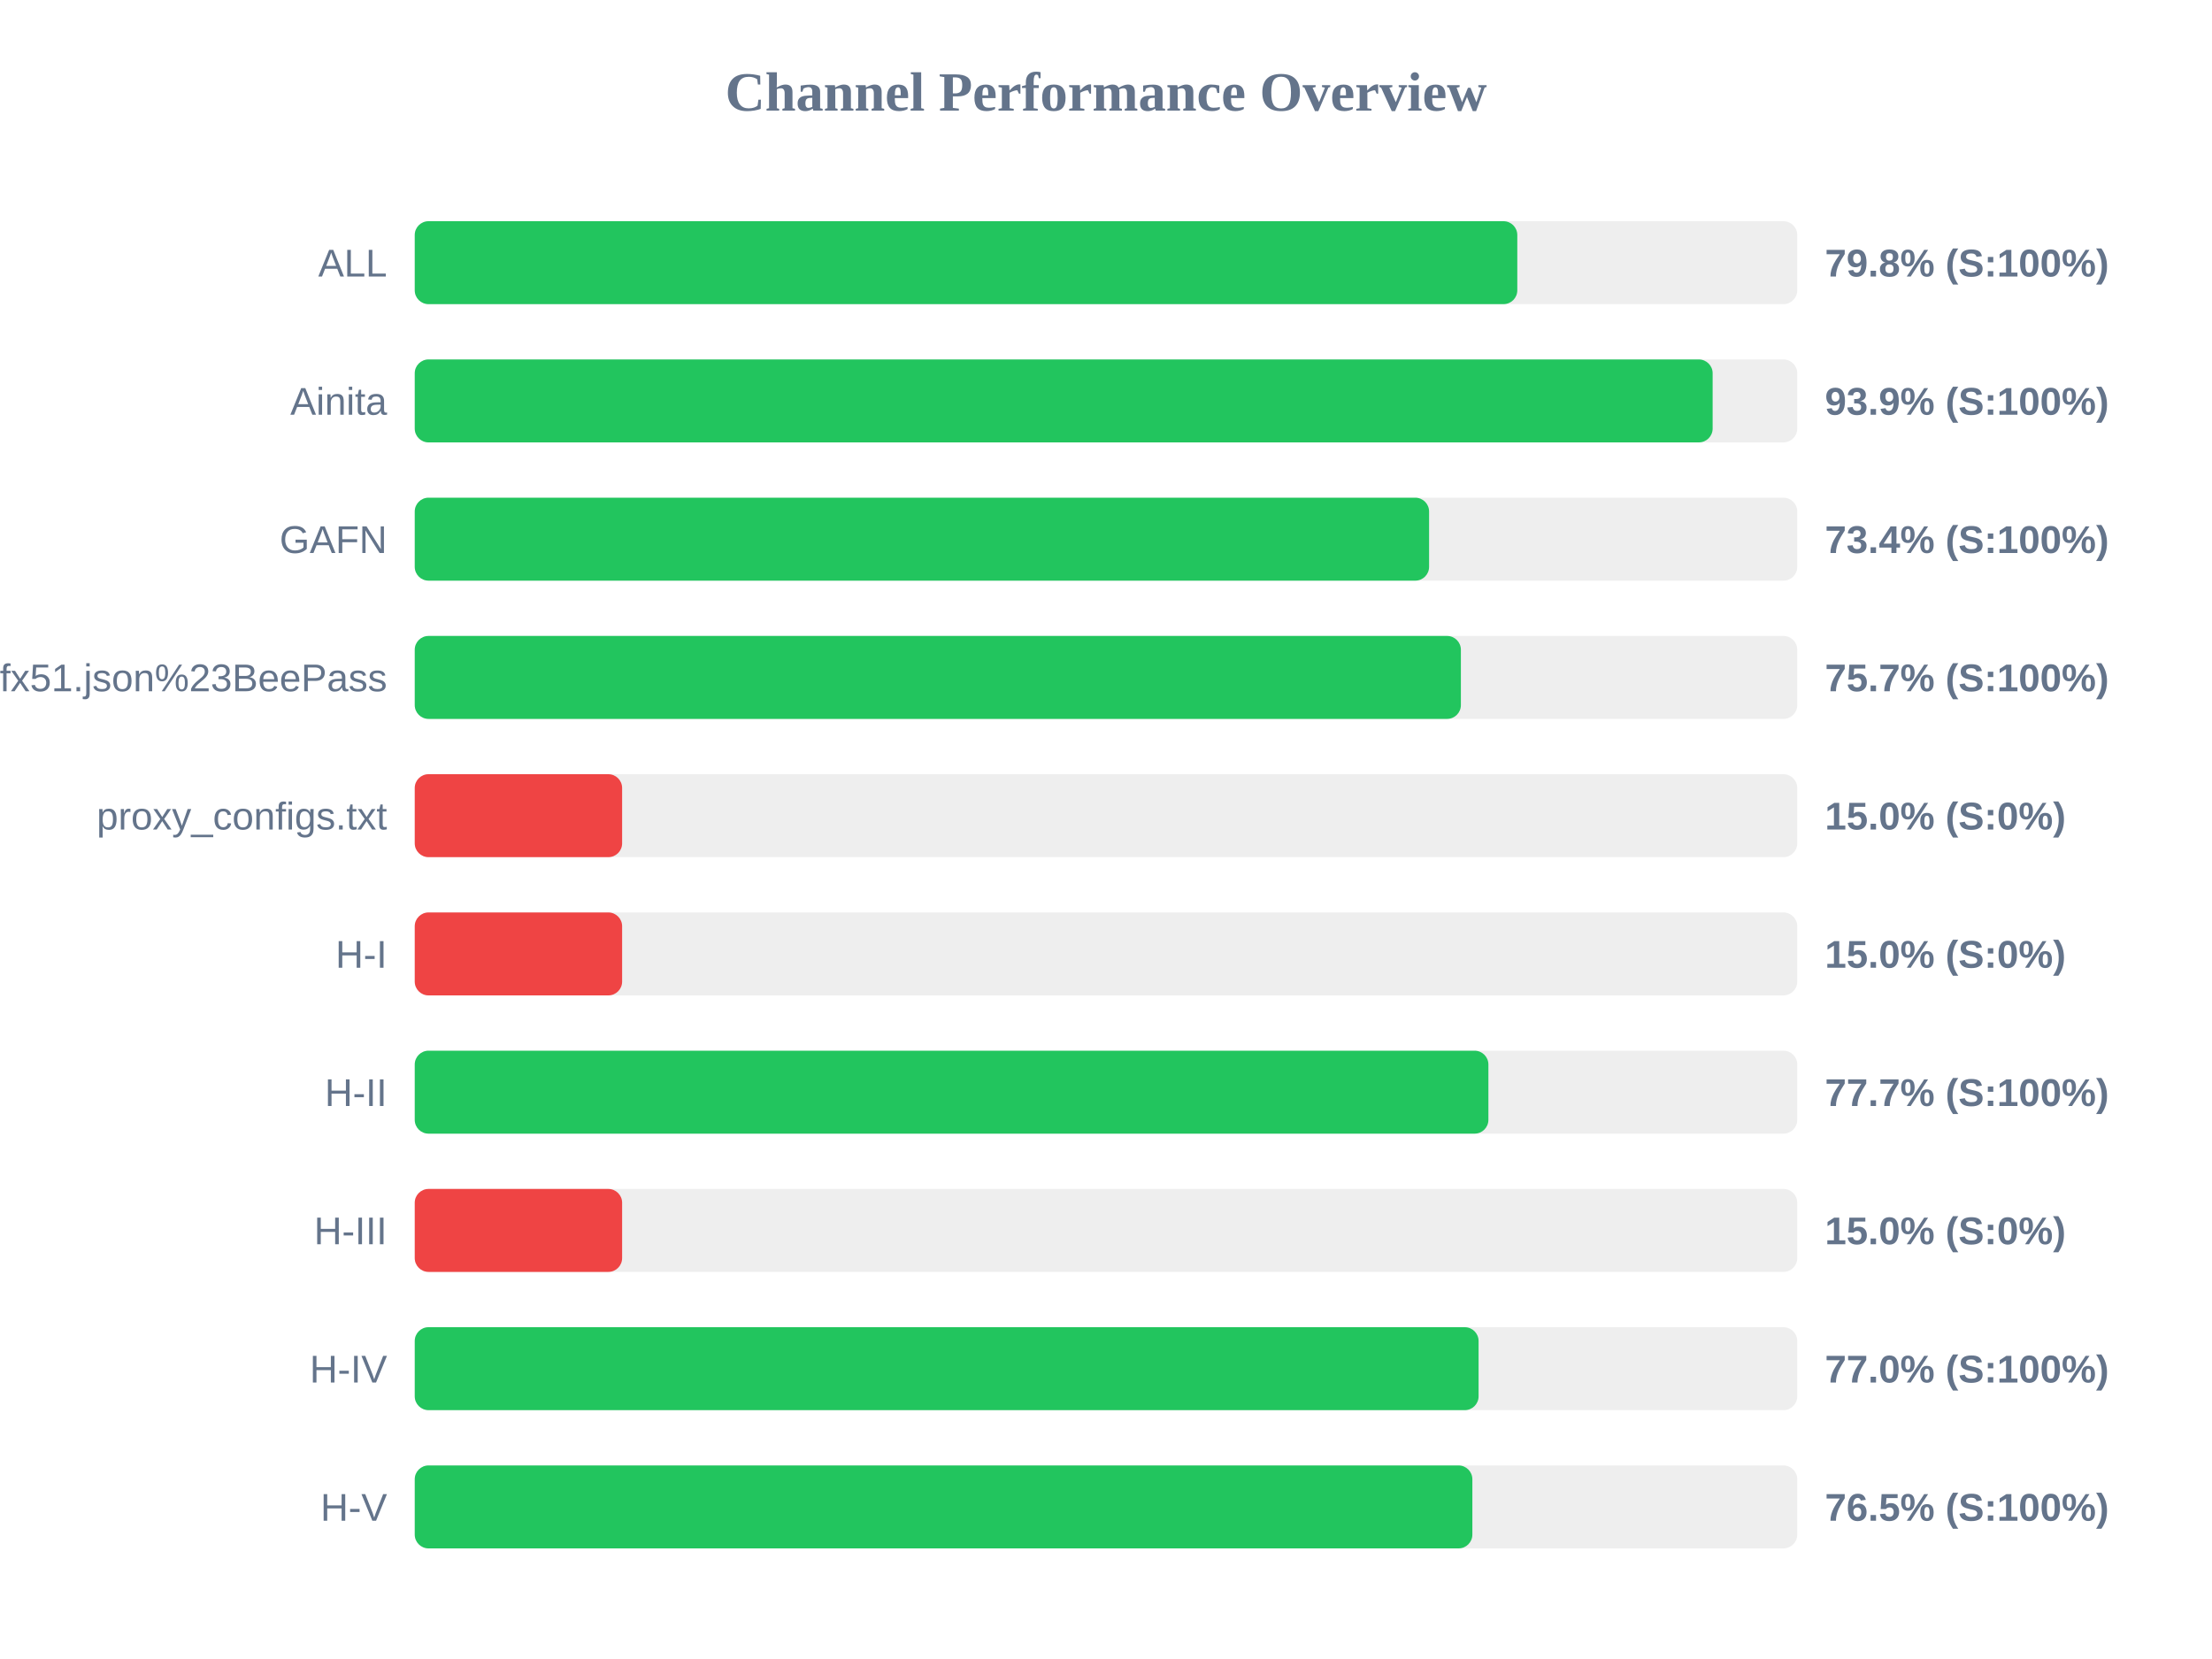
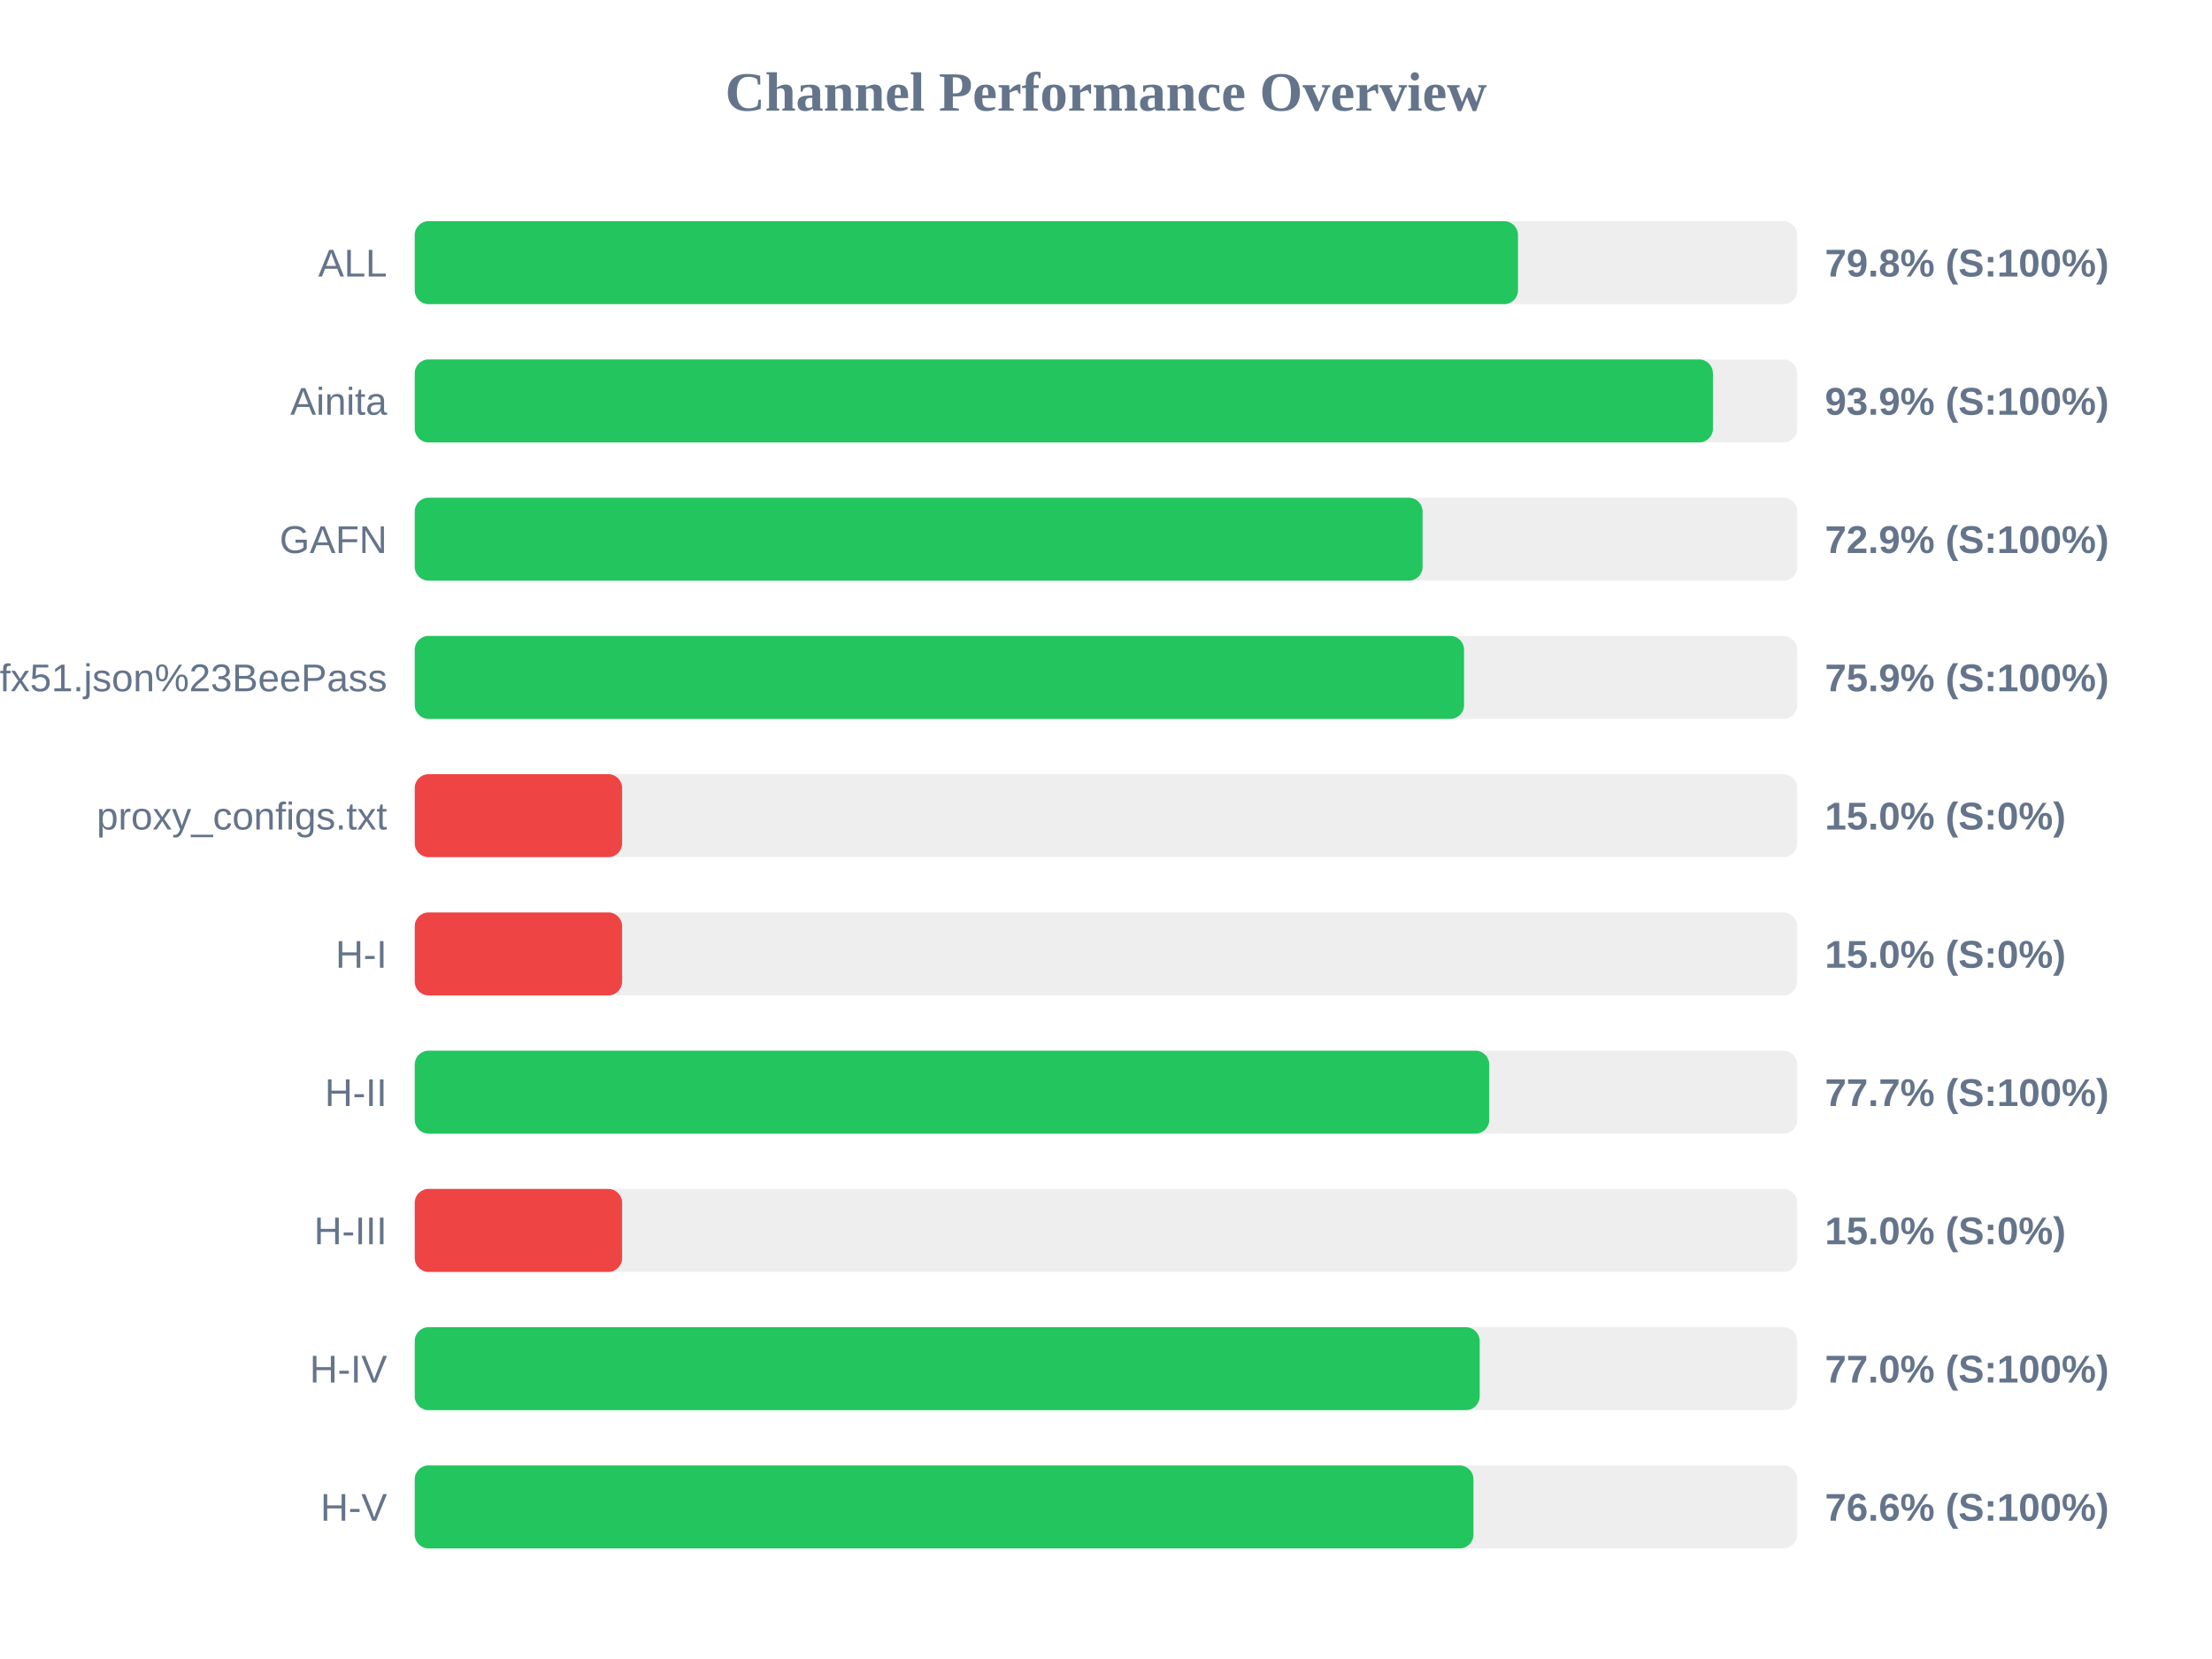
<svg xmlns="http://www.w3.org/2000/svg" width="800" height="600" version="1.1">
  <style>
        .row { font: 14px Arial; fill: #64748b; }
        .score { font: bold 14px Arial; fill: #64748b; }
    </style>
  <text x="400" y="40" text-anchor="middle" font-size="20px" font-weight="bold" fill="#64748b">Channel Performance Overview</text>
  <rect x="150" y="80" width="500" height="30" fill="#eee" rx="5" />
-   <rect x="150" y="80" width="398.75" height="30" fill="#22c55e" rx="5" />
+   <rect x="150" y="80" width="399.0" height="30" fill="#22c55e" rx="5" />
  <text x="140" y="100" text-anchor="end" class="row">ALL</text>
  <text x="660" y="100" text-anchor="start" class="score">79.8% (S:100%)</text>
  <rect x="150" y="130" width="500" height="30" fill="#eee" rx="5" />
-   <rect x="150" y="130" width="469.4" height="30" fill="#22c55e" rx="5" />
+   <rect x="150" y="130" width="469.5" height="30" fill="#22c55e" rx="5" />
  <text x="140" y="150" text-anchor="end" class="row">Ainita</text>
  <text x="660" y="150" text-anchor="start" class="score">93.9% (S:100%)</text>
  <rect x="150" y="180" width="500" height="30" fill="#eee" rx="5" />
-   <rect x="150" y="180" width="366.85" height="30" fill="#22c55e" rx="5" />
+   <rect x="150" y="180" width="364.5" height="30" fill="#22c55e" rx="5" />
  <text x="140" y="200" text-anchor="end" class="row">GAFN</text>
-   <text x="660" y="200" text-anchor="start" class="score">73.4% (S:100%)</text>
+   <text x="660" y="200" text-anchor="start" class="score">72.9% (S:100%)</text>
  <rect x="150" y="230" width="500" height="30" fill="#eee" rx="5" />
-   <rect x="150" y="230" width="378.35" height="30" fill="#22c55e" rx="5" />
+   <rect x="150" y="230" width="379.5" height="30" fill="#22c55e" rx="5" />
  <text x="140" y="250" text-anchor="end" class="row">sub?s=ssconf%3A%2F%2Fs3.amazonaws.com%2Fbeedynconprd%2Fzf38bv6oxi1nv3wfkpmxyfl8yj5fargza3foantoalu16vznl0ckxx7bgf1ufx51.json%23BeePass</text>
-   <text x="660" y="250" text-anchor="start" class="score">75.7% (S:100%)</text>
+   <text x="660" y="250" text-anchor="start" class="score">75.9% (S:100%)</text>
  <rect x="150" y="280" width="500" height="30" fill="#eee" rx="5" />
  <rect x="150" y="280" width="75.0" height="30" fill="#ef4444" rx="5" />
  <text x="140" y="300" text-anchor="end" class="row">proxy_configs.txt</text>
  <text x="660" y="300" text-anchor="start" class="score">15.0% (S:0%)</text>
  <rect x="150" y="330" width="500" height="30" fill="#eee" rx="5" />
  <rect x="150" y="330" width="75.0" height="30" fill="#ef4444" rx="5" />
  <text x="140" y="350" text-anchor="end" class="row">H-I</text>
  <text x="660" y="350" text-anchor="start" class="score">15.0% (S:0%)</text>
  <rect x="150" y="380" width="500" height="30" fill="#eee" rx="5" />
-   <rect x="150" y="380" width="388.3" height="30" fill="#22c55e" rx="5" />
+   <rect x="150" y="380" width="388.6" height="30" fill="#22c55e" rx="5" />
  <text x="140" y="400" text-anchor="end" class="row">H-II</text>
  <text x="660" y="400" text-anchor="start" class="score">77.7% (S:100%)</text>
  <rect x="150" y="430" width="500" height="30" fill="#eee" rx="5" />
  <rect x="150" y="430" width="75.0" height="30" fill="#ef4444" rx="5" />
  <text x="140" y="450" text-anchor="end" class="row">H-III</text>
  <text x="660" y="450" text-anchor="start" class="score">15.0% (S:0%)</text>
  <rect x="150" y="480" width="500" height="30" fill="#eee" rx="5" />
-   <rect x="150" y="480" width="384.75" height="30" fill="#22c55e" rx="5" />
+   <rect x="150" y="480" width="385.15" height="30" fill="#22c55e" rx="5" />
  <text x="140" y="500" text-anchor="end" class="row">H-IV</text>
  <text x="660" y="500" text-anchor="start" class="score">77.0% (S:100%)</text>
  <rect x="150" y="530" width="500" height="30" fill="#eee" rx="5" />
-   <rect x="150" y="530" width="382.5" height="30" fill="#22c55e" rx="5" />
+   <rect x="150" y="530" width="382.9" height="30" fill="#22c55e" rx="5" />
  <text x="140" y="550" text-anchor="end" class="row">H-V</text>
-   <text x="660" y="550" text-anchor="start" class="score">76.5% (S:100%)</text>
+   <text x="660" y="550" text-anchor="start" class="score">76.6% (S:100%)</text>
</svg>
